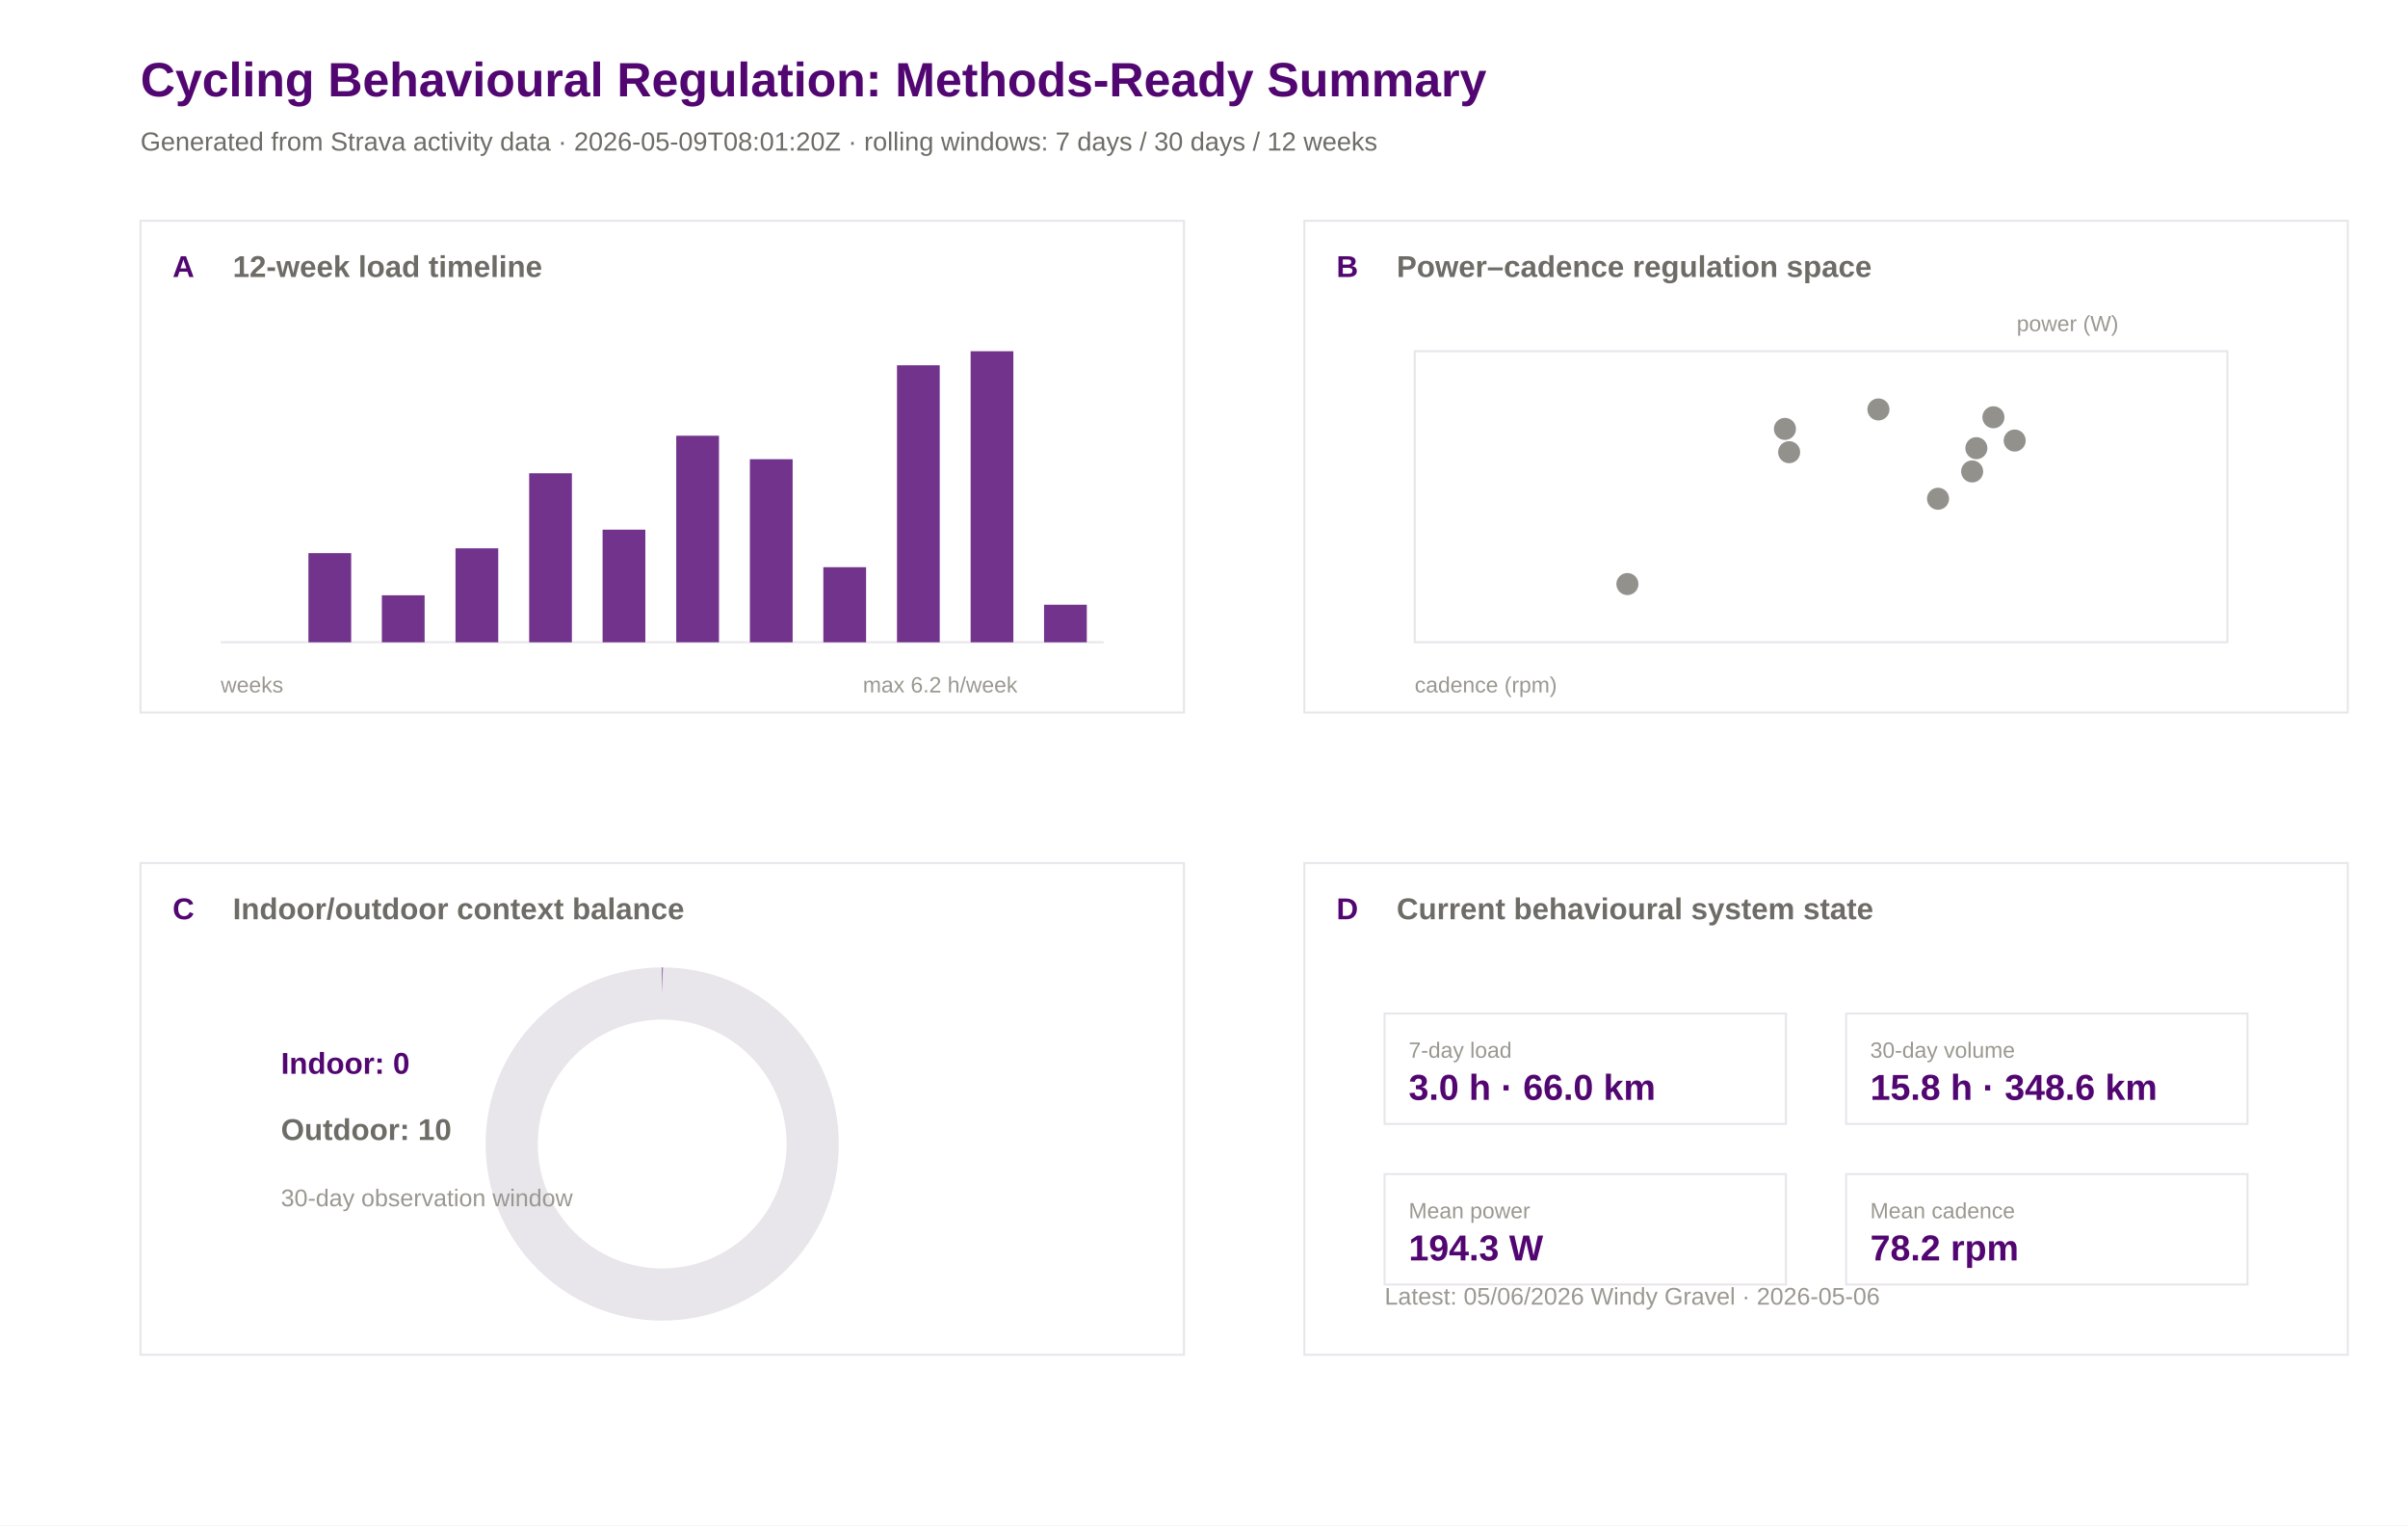
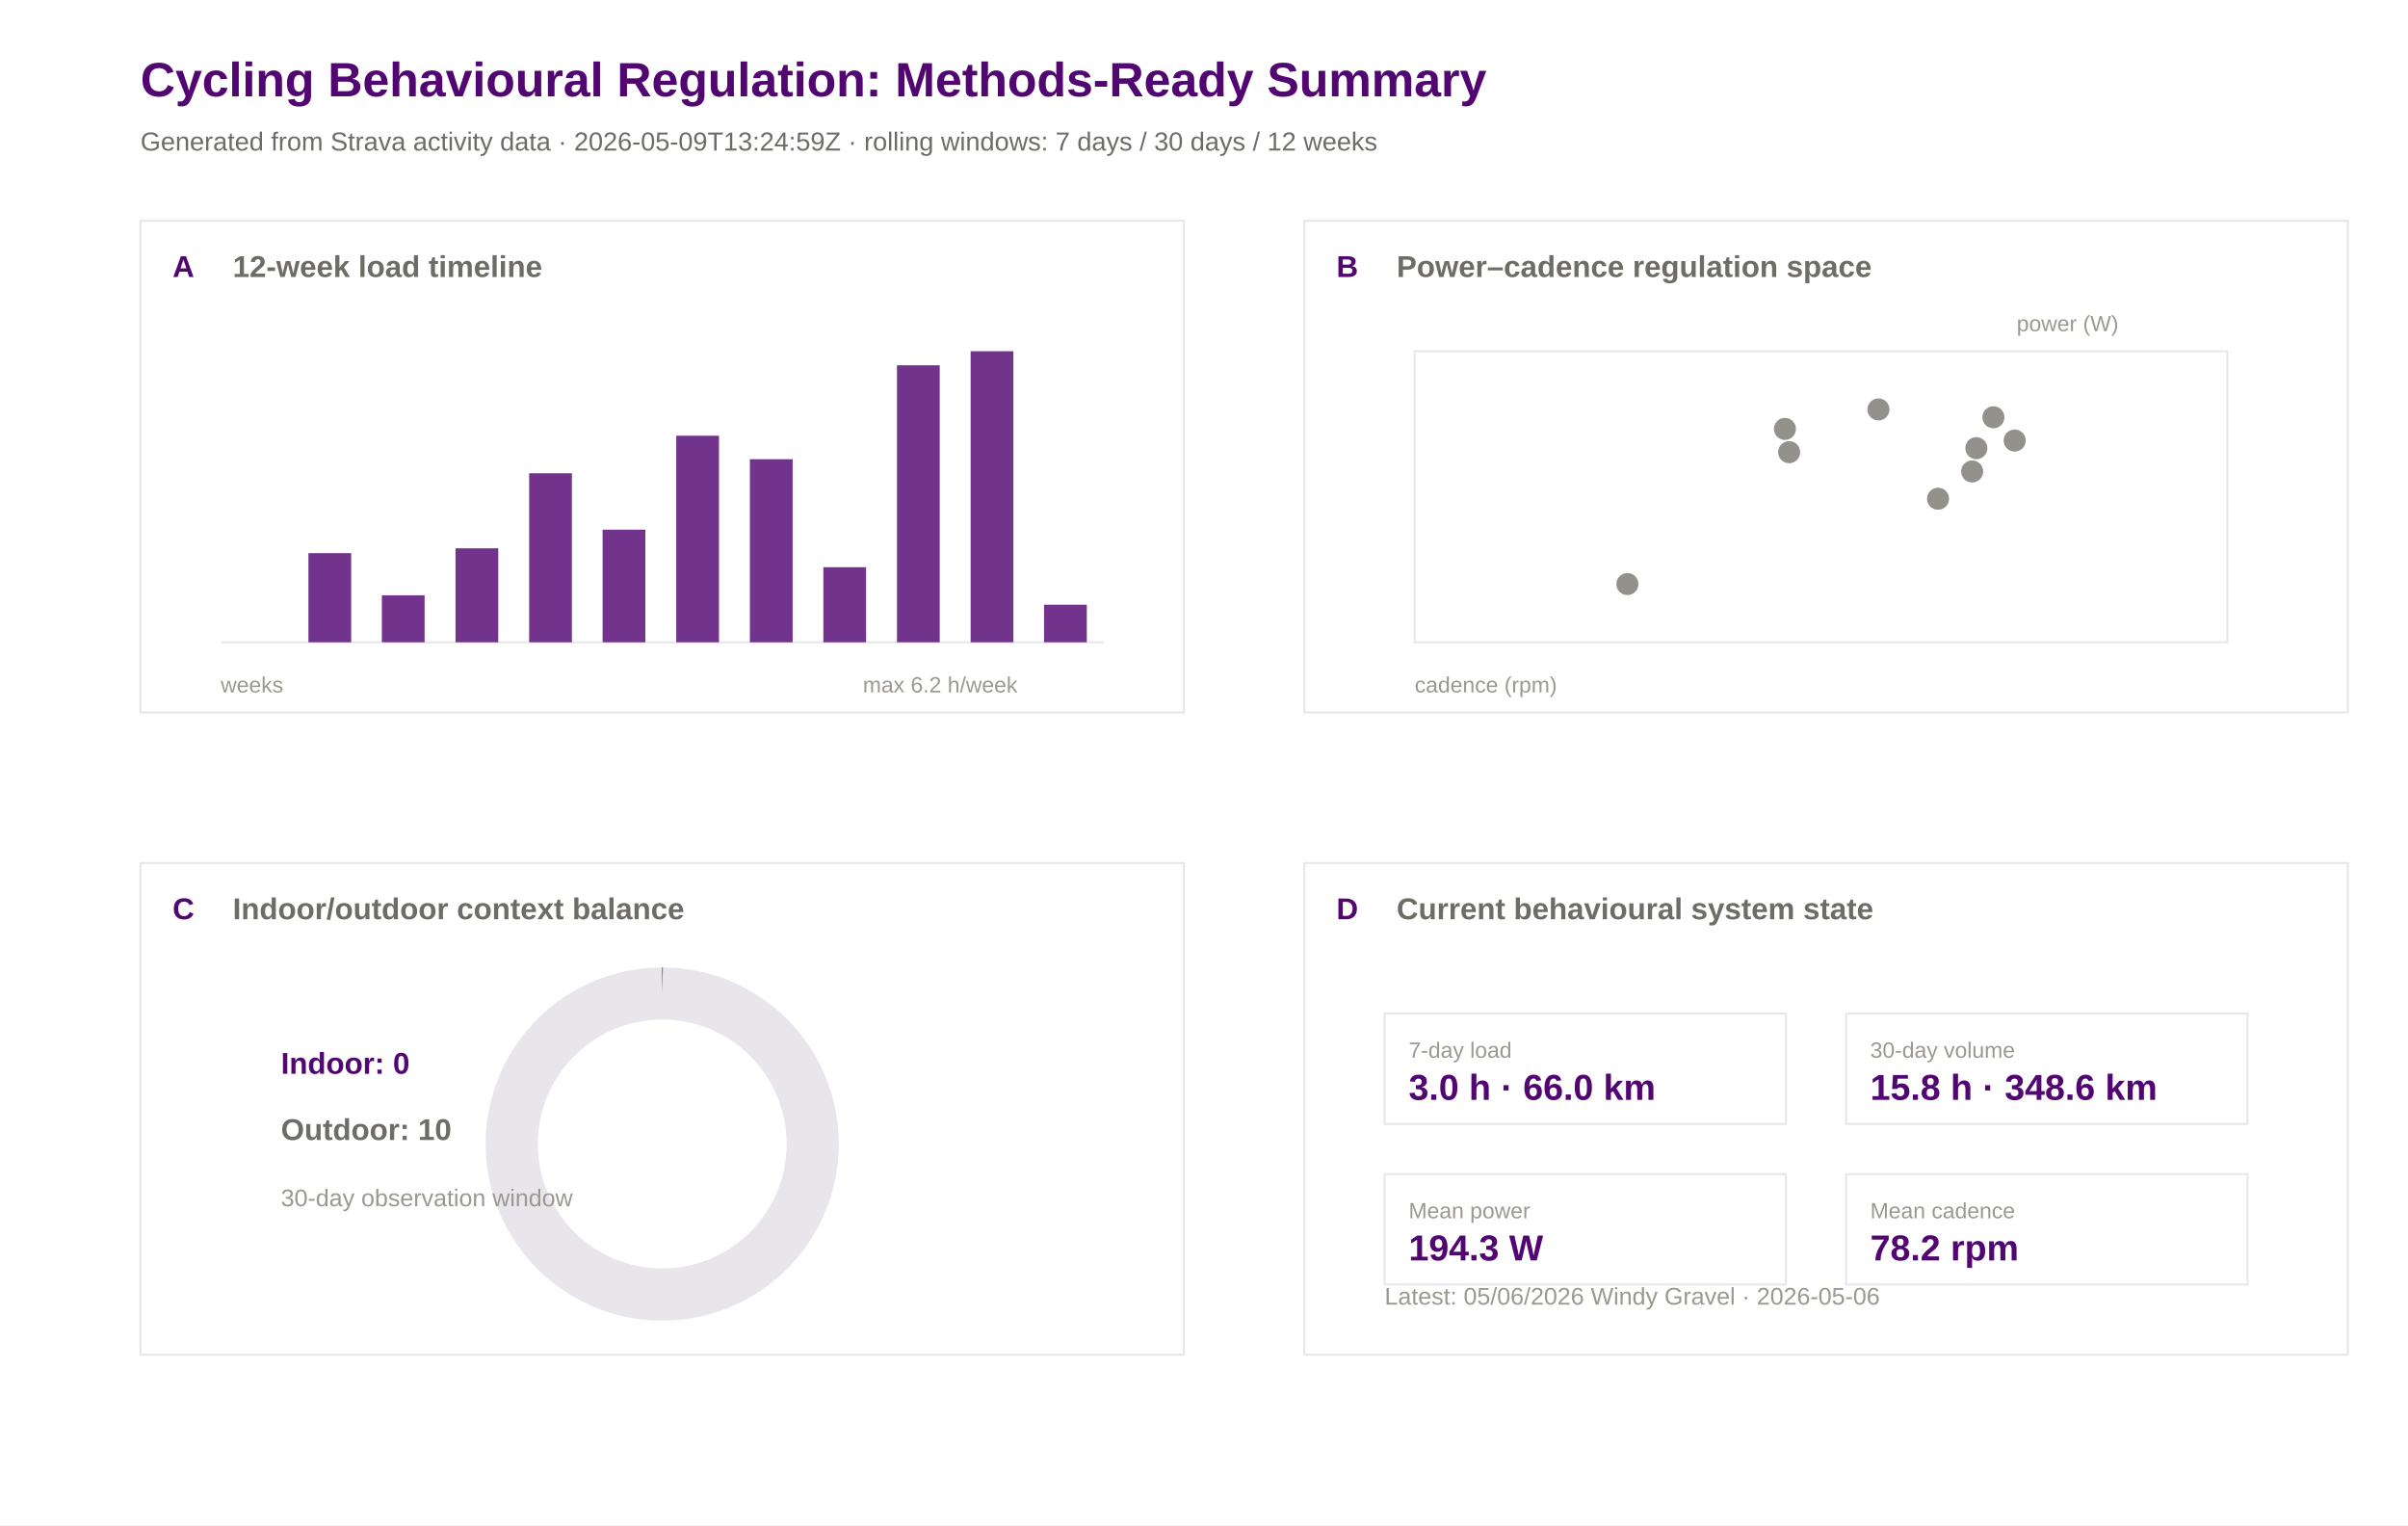
<svg xmlns="http://www.w3.org/2000/svg" width="1200" height="760" viewBox="0 0 1200 760">
  <rect width="100%" height="100%" fill="#ffffff" />
  <text x="70.0" y="48.0" font-family="Arial" font-size="24" font-weight="600" fill="#520671">Cycling Behavioural Regulation: Methods-Ready Summary</text>
-   <text x="70.0" y="75.0" font-family="Arial" font-size="13" font-weight="400" fill="#6e6c66">Generated from Strava activity data · 2026-05-09T08:01:20Z · rolling windows: 7 days / 30 days / 12 weeks</text>
+   <text x="70.0" y="75.0" font-family="Arial" font-size="13" font-weight="400" fill="#6e6c66">Generated from Strava activity data · 2026-05-09T13:24:59Z · rolling windows: 7 days / 30 days / 12 weeks</text>
  <rect x="70" y="110" width="520" height="245" fill="#ffffff" stroke="#e8e5eb" stroke-width="1" />
  <text x="86.0" y="138.0" font-family="Arial" font-size="15" font-weight="600" fill="#520671">A</text>
  <text x="116.0" y="138.0" font-family="Arial" font-size="15" font-weight="600" fill="#6e6c66">12-week load timeline</text>
  <rect x="650" y="110" width="520" height="245" fill="#ffffff" stroke="#e8e5eb" stroke-width="1" />
  <text x="666.0" y="138.0" font-family="Arial" font-size="15" font-weight="600" fill="#520671">B</text>
  <text x="696.0" y="138.0" font-family="Arial" font-size="15" font-weight="600" fill="#6e6c66">Power–cadence regulation space</text>
  <rect x="70" y="430" width="520" height="245" fill="#ffffff" stroke="#e8e5eb" stroke-width="1" />
  <text x="86.0" y="458.0" font-family="Arial" font-size="15" font-weight="600" fill="#520671">C</text>
  <text x="116.0" y="458.0" font-family="Arial" font-size="15" font-weight="600" fill="#6e6c66">Indoor/outdoor context balance</text>
  <rect x="650" y="430" width="520" height="245" fill="#ffffff" stroke="#e8e5eb" stroke-width="1" />
  <text x="666.0" y="458.0" font-family="Arial" font-size="15" font-weight="600" fill="#520671">D</text>
  <text x="696.0" y="458.0" font-family="Arial" font-size="15" font-weight="600" fill="#6e6c66">Current behavioural system state</text>
  <line x1="110" y1="320" x2="550" y2="320" stroke="#e8e5eb" />
  <rect x="117.0" y="320.0" width="21.3" height="0.0" fill="#520671" opacity="0.82" />
  <rect x="153.7" y="275.6" width="21.3" height="44.4" fill="#520671" opacity="0.82" />
  <rect x="190.3" y="296.6" width="21.3" height="23.4" fill="#520671" opacity="0.82" />
  <rect x="227.0" y="273.2" width="21.3" height="46.8" fill="#520671" opacity="0.82" />
  <rect x="263.7" y="235.8" width="21.3" height="84.2" fill="#520671" opacity="0.82" />
  <rect x="300.3" y="263.9" width="21.3" height="56.1" fill="#520671" opacity="0.82" />
  <rect x="337.0" y="217.1" width="21.3" height="102.9" fill="#520671" opacity="0.82" />
  <rect x="373.7" y="228.8" width="21.3" height="91.2" fill="#520671" opacity="0.82" />
  <rect x="410.3" y="282.6" width="21.3" height="37.4" fill="#520671" opacity="0.82" />
  <rect x="447.0" y="182.0" width="21.3" height="138.0" fill="#520671" opacity="0.82" />
  <rect x="483.7" y="175.0" width="21.3" height="145.0" fill="#520671" opacity="0.82" />
  <rect x="520.3" y="301.3" width="21.3" height="18.7" fill="#520671" opacity="0.82" />
  <text x="110.0" y="345.0" font-family="Arial" font-size="11" font-weight="400" fill="#9a9890">weeks</text>
  <text x="430.0" y="345.0" font-family="Arial" font-size="11" font-weight="400" fill="#9a9890">max 6.2 h/week</text>
  <rect x="705" y="175" width="405" height="145" fill="#ffffff" stroke="#e8e5eb" />
  <circle cx="1004.0" cy="219.5" r="5.5" fill="#6e6c66" opacity="0.75" />
  <circle cx="984.9" cy="223.3" r="5.5" fill="#6e6c66" opacity="0.75" />
  <circle cx="993.4" cy="207.9" r="5.5" fill="#6e6c66" opacity="0.75" />
  <circle cx="811.0" cy="291.0" r="5.5" fill="#6e6c66" opacity="0.75" />
  <circle cx="982.8" cy="234.9" r="5.5" fill="#6e6c66" opacity="0.75" />
  <circle cx="891.6" cy="225.3" r="5.5" fill="#6e6c66" opacity="0.75" />
  <circle cx="936.1" cy="204.0" r="5.5" fill="#6e6c66" opacity="0.75" />
  <circle cx="889.5" cy="213.7" r="5.5" fill="#6e6c66" opacity="0.75" />
  <circle cx="965.8" cy="248.5" r="5.5" fill="#6e6c66" opacity="0.75" />
  <text x="705.0" y="345.0" font-family="Arial" font-size="11" font-weight="400" fill="#9a9890">cadence (rpm)</text>
  <text x="1005.0" y="165.0" font-family="Arial" font-size="11" font-weight="400" fill="#9a9890">power (W)</text>
  <circle cx="330" cy="570" r="75" fill="none" stroke="#e8e5eb" stroke-width="26" />
  <circle cx="330" cy="570" r="75" fill="none" stroke="#520671" stroke-width="26" stroke-dasharray="0.0 471.2" transform="rotate(-90 330 570)" />
  <text x="140.0" y="535.0" font-family="Arial" font-size="15" font-weight="600" fill="#520671">Indoor: 0</text>
  <text x="140.0" y="568.0" font-family="Arial" font-size="15" font-weight="600" fill="#6e6c66">Outdoor: 10</text>
  <text x="140.0" y="601.0" font-family="Arial" font-size="12" font-weight="400" fill="#9a9890">30-day observation window</text>
  <rect x="690" y="505" width="200" height="55" fill="#ffffff" stroke="#e8e5eb" />
  <text x="702.0" y="527.0" font-family="Arial" font-size="11" font-weight="500" fill="#9a9890">7-day load</text>
  <text x="702.0" y="548.0" font-family="Arial" font-size="18" font-weight="600" fill="#520671">3.0 h · 66.0 km</text>
  <rect x="920" y="505" width="200" height="55" fill="#ffffff" stroke="#e8e5eb" />
  <text x="932.0" y="527.0" font-family="Arial" font-size="11" font-weight="500" fill="#9a9890">30-day volume</text>
  <text x="932.0" y="548.0" font-family="Arial" font-size="18" font-weight="600" fill="#520671">15.8 h · 348.6 km</text>
  <rect x="690" y="585" width="200" height="55" fill="#ffffff" stroke="#e8e5eb" />
  <text x="702.0" y="607.0" font-family="Arial" font-size="11" font-weight="500" fill="#9a9890">Mean power</text>
  <text x="702.0" y="628.0" font-family="Arial" font-size="18" font-weight="600" fill="#520671">194.3 W</text>
  <rect x="920" y="585" width="200" height="55" fill="#ffffff" stroke="#e8e5eb" />
  <text x="932.0" y="607.0" font-family="Arial" font-size="11" font-weight="500" fill="#9a9890">Mean cadence</text>
  <text x="932.0" y="628.0" font-family="Arial" font-size="18" font-weight="600" fill="#520671">78.2 rpm</text>
  <text x="690.0" y="650.0" font-family="Arial" font-size="12" font-weight="400" fill="#9a9890">Latest: 05/06/2026 Windy Gravel · 2026-05-06</text>
</svg>
